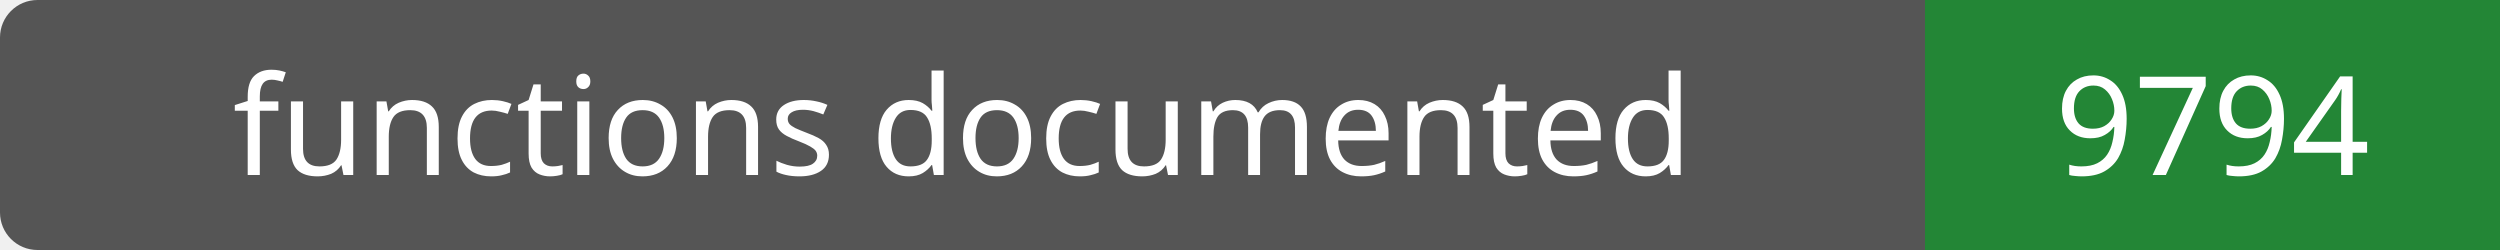
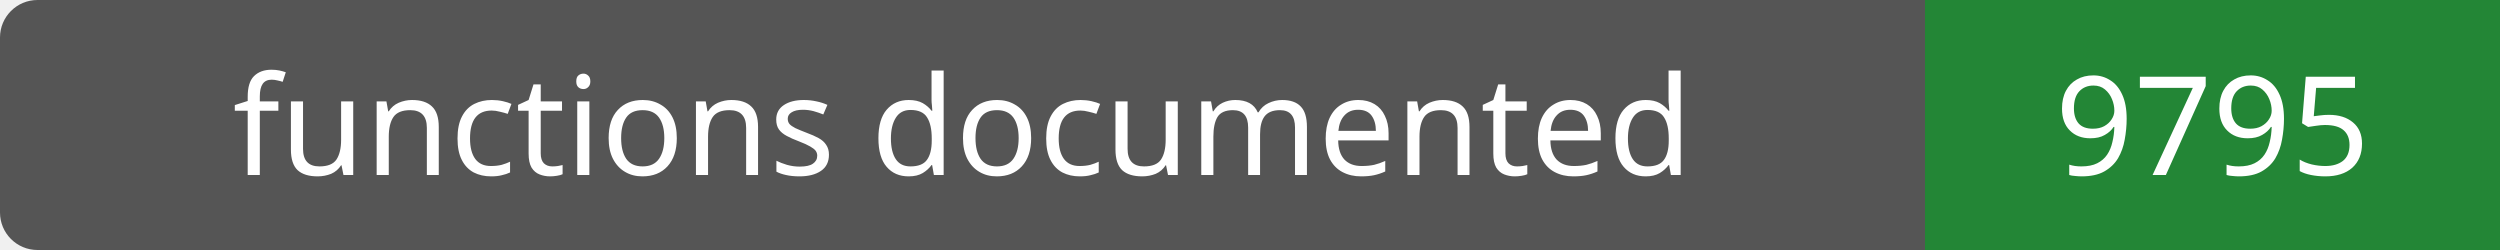
- <svg xmlns="http://www.w3.org/2000/svg" width="200" height="20" role="img" aria-label="functions documented: 9794">
+ <svg xmlns="http://www.w3.org/2000/svg" width="200" height="20" role="img" aria-label="functions documented: 9795">
  <rect width="200" height="20" rx="3" fill="#555" />
  <path fill="#238636" d="M154 0h46v20H154z" />
  <g fill="#fff" text-anchor="middle" font-family="Verdana,sans-serif" font-size="11">
    <text x="77.0" y="14">functions documented</text>
-     <text x="177.0" y="14">9794</text>
+     <text x="177.0" y="14">9795</text>
  </g>
</svg>
